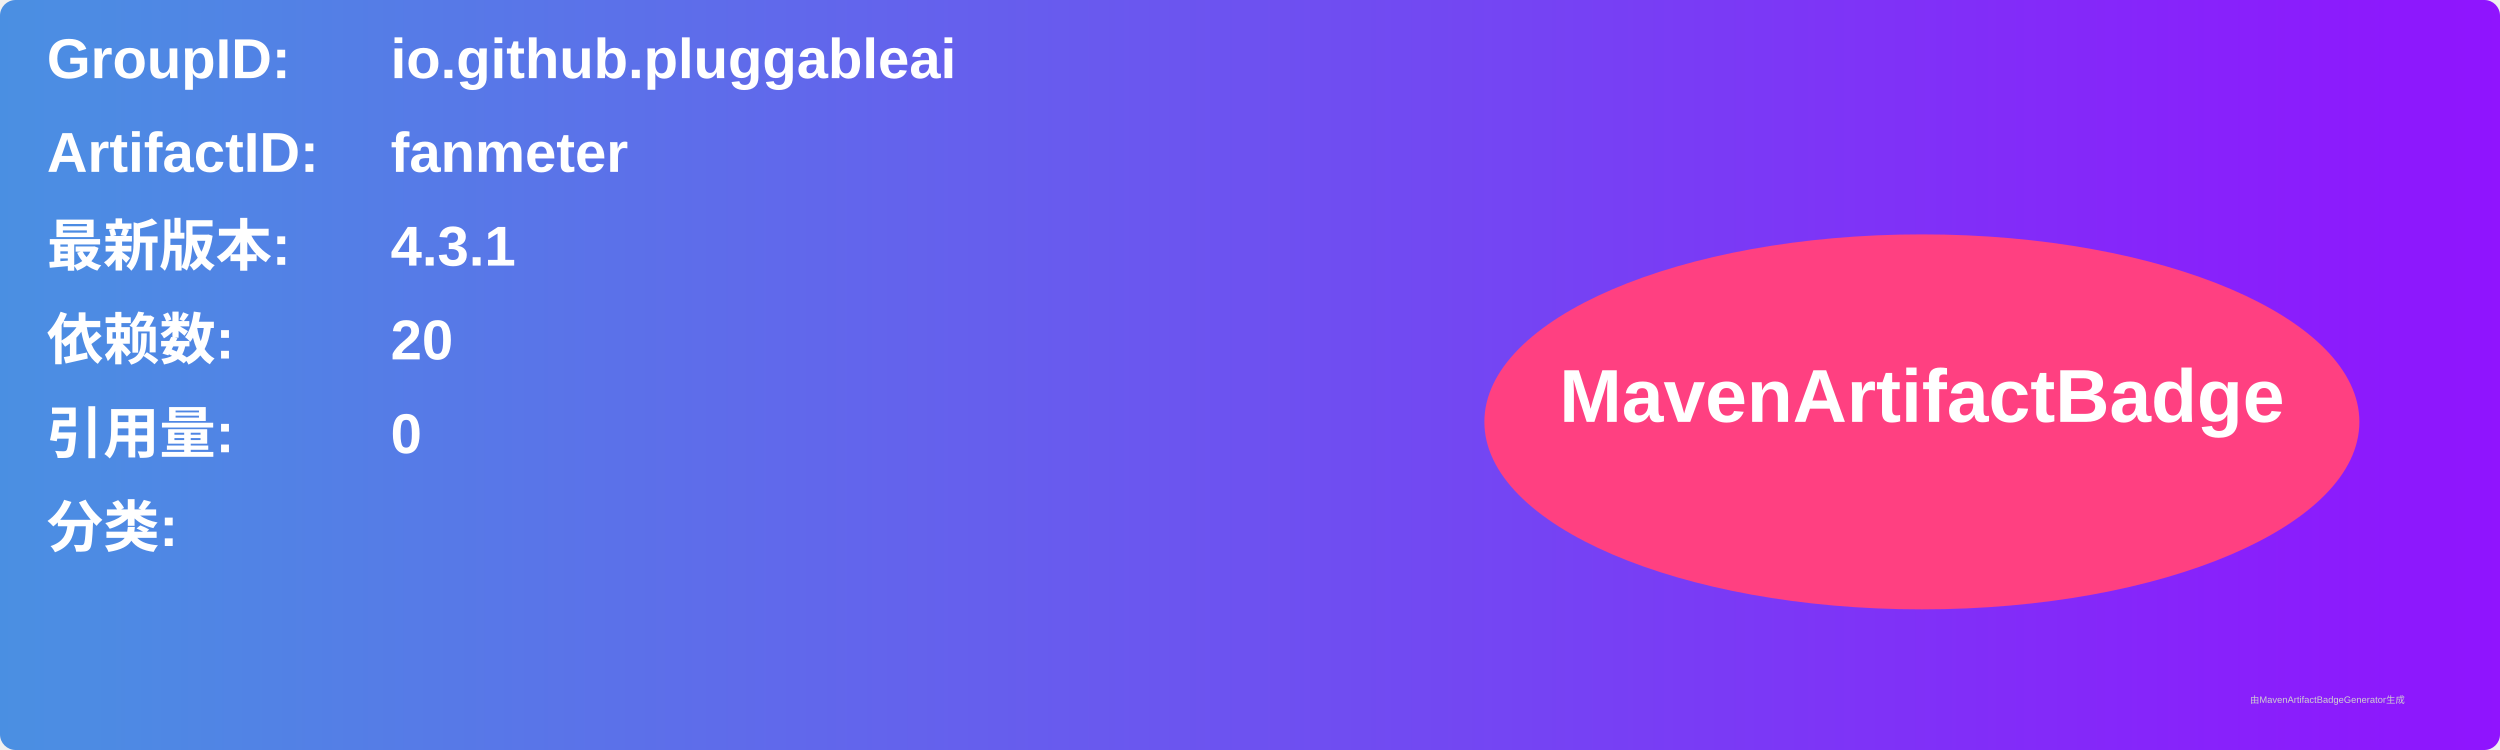
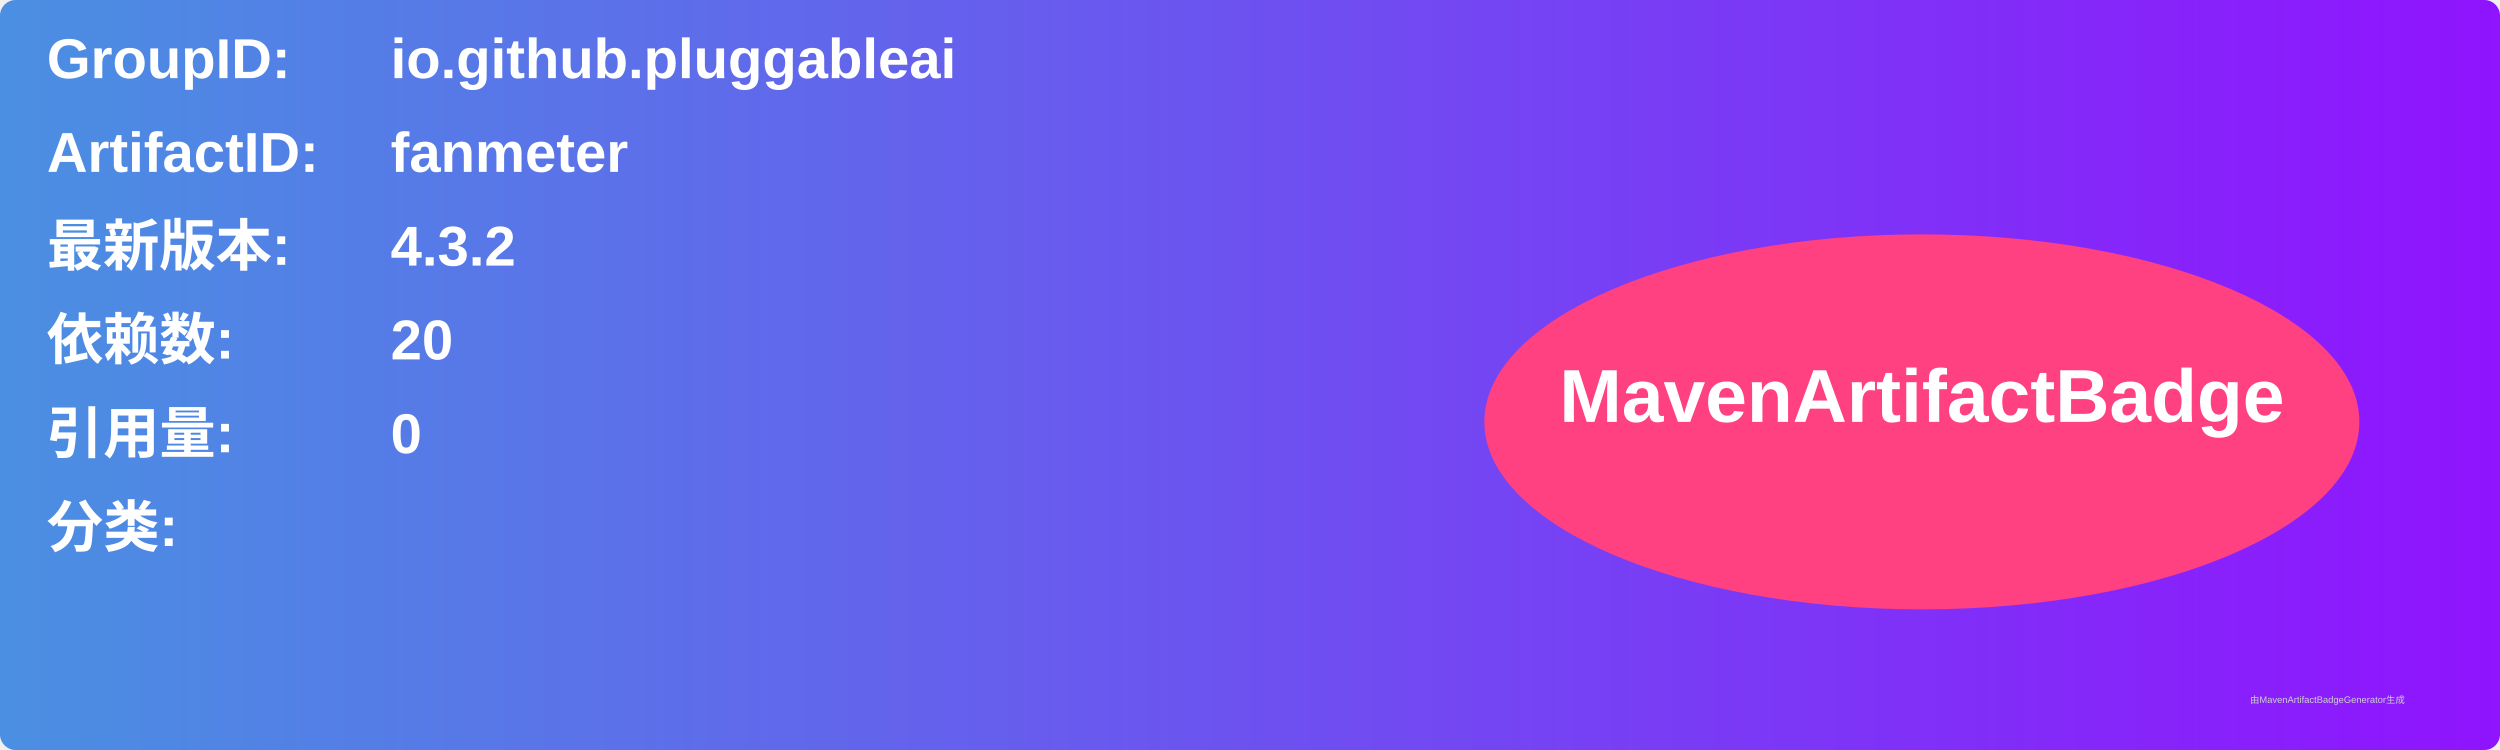
<svg xmlns="http://www.w3.org/2000/svg" width="800" height="240" viewBox="0 0 800 240">
  <linearGradient id="grad" x1="0%" y1="0%" x2="100%" y2="0%">
    <stop offset="0%" stop-color="#4a90e2" />
    <stop offset="100%" stop-color="#9013fe" />
  </linearGradient>
  <rect width="100%" height="100%" rx="5" ry="5" fill="url(#grad)" />
  <g transform="translate(15, 15)">
    <text x="0" y="10" font-family="Arial" font-size="18" fill="white" font-weight="bold" width="260">GroupID:</text>
    <text x="110" y="10" font-family="Arial" font-size="18" fill="white" font-weight="bold" width="460">io.github.pluggableai</text>
    <text x="0" y="40" font-family="Arial" font-size="18" fill="white" font-weight="bold" width="260">ArtifactID:</text>
    <text x="110" y="40" font-family="Arial" font-size="18" fill="white" font-weight="bold" width="460">fanmeter</text>
    <text x="0" y="70" font-family="Arial" font-size="18" fill="white" font-weight="bold">最新版本:</text>
    <text x="110" y="70" font-family="Arial" font-size="18" fill="white" font-weight="bold">
-       <tspan font-weight="bold">4.3.1</tspan>
+       <tspan font-weight="bold">4.3.2</tspan>
    </text>
    <text x="0" y="100" font-family="Arial" font-size="18" fill="white" font-weight="bold">依赖数: </text>
    <text x="110" y="100" font-family="Arial" font-size="18" fill="white">
      <tspan font-weight="bold">20</tspan>
    </text>
    <text x="0" y="130" font-family="Arial" font-size="18" fill="white" font-weight="bold">引用量: </text>
    <text x="110" y="130" font-family="Arial" font-size="18" fill="white">
      <tspan font-weight="bold">0</tspan>
    </text>
    <text x="0" y="160" font-family="Arial" font-size="18" fill="white" font-weight="bold">分类:</text>
    <text x="10" y="190" font-family="Arial" font-size="10" fill="white">
      <tspan font-weight="bold" />
    </text>
    <ellipse cx="600" cy="120" rx="140" ry="60" fill="#ff4081" />
    <text x="600" y="120" text-anchor="middle" font-family="Arial" font-size="24" fill="white" font-weight="bold">MavenArtifactBadge</text>
  </g>
  <text x="720" y="225" font-family="Arial" font-size="3" fill="#d0d0d0">由MavenArtifactBadgeGenerator生成</text>
</svg>
